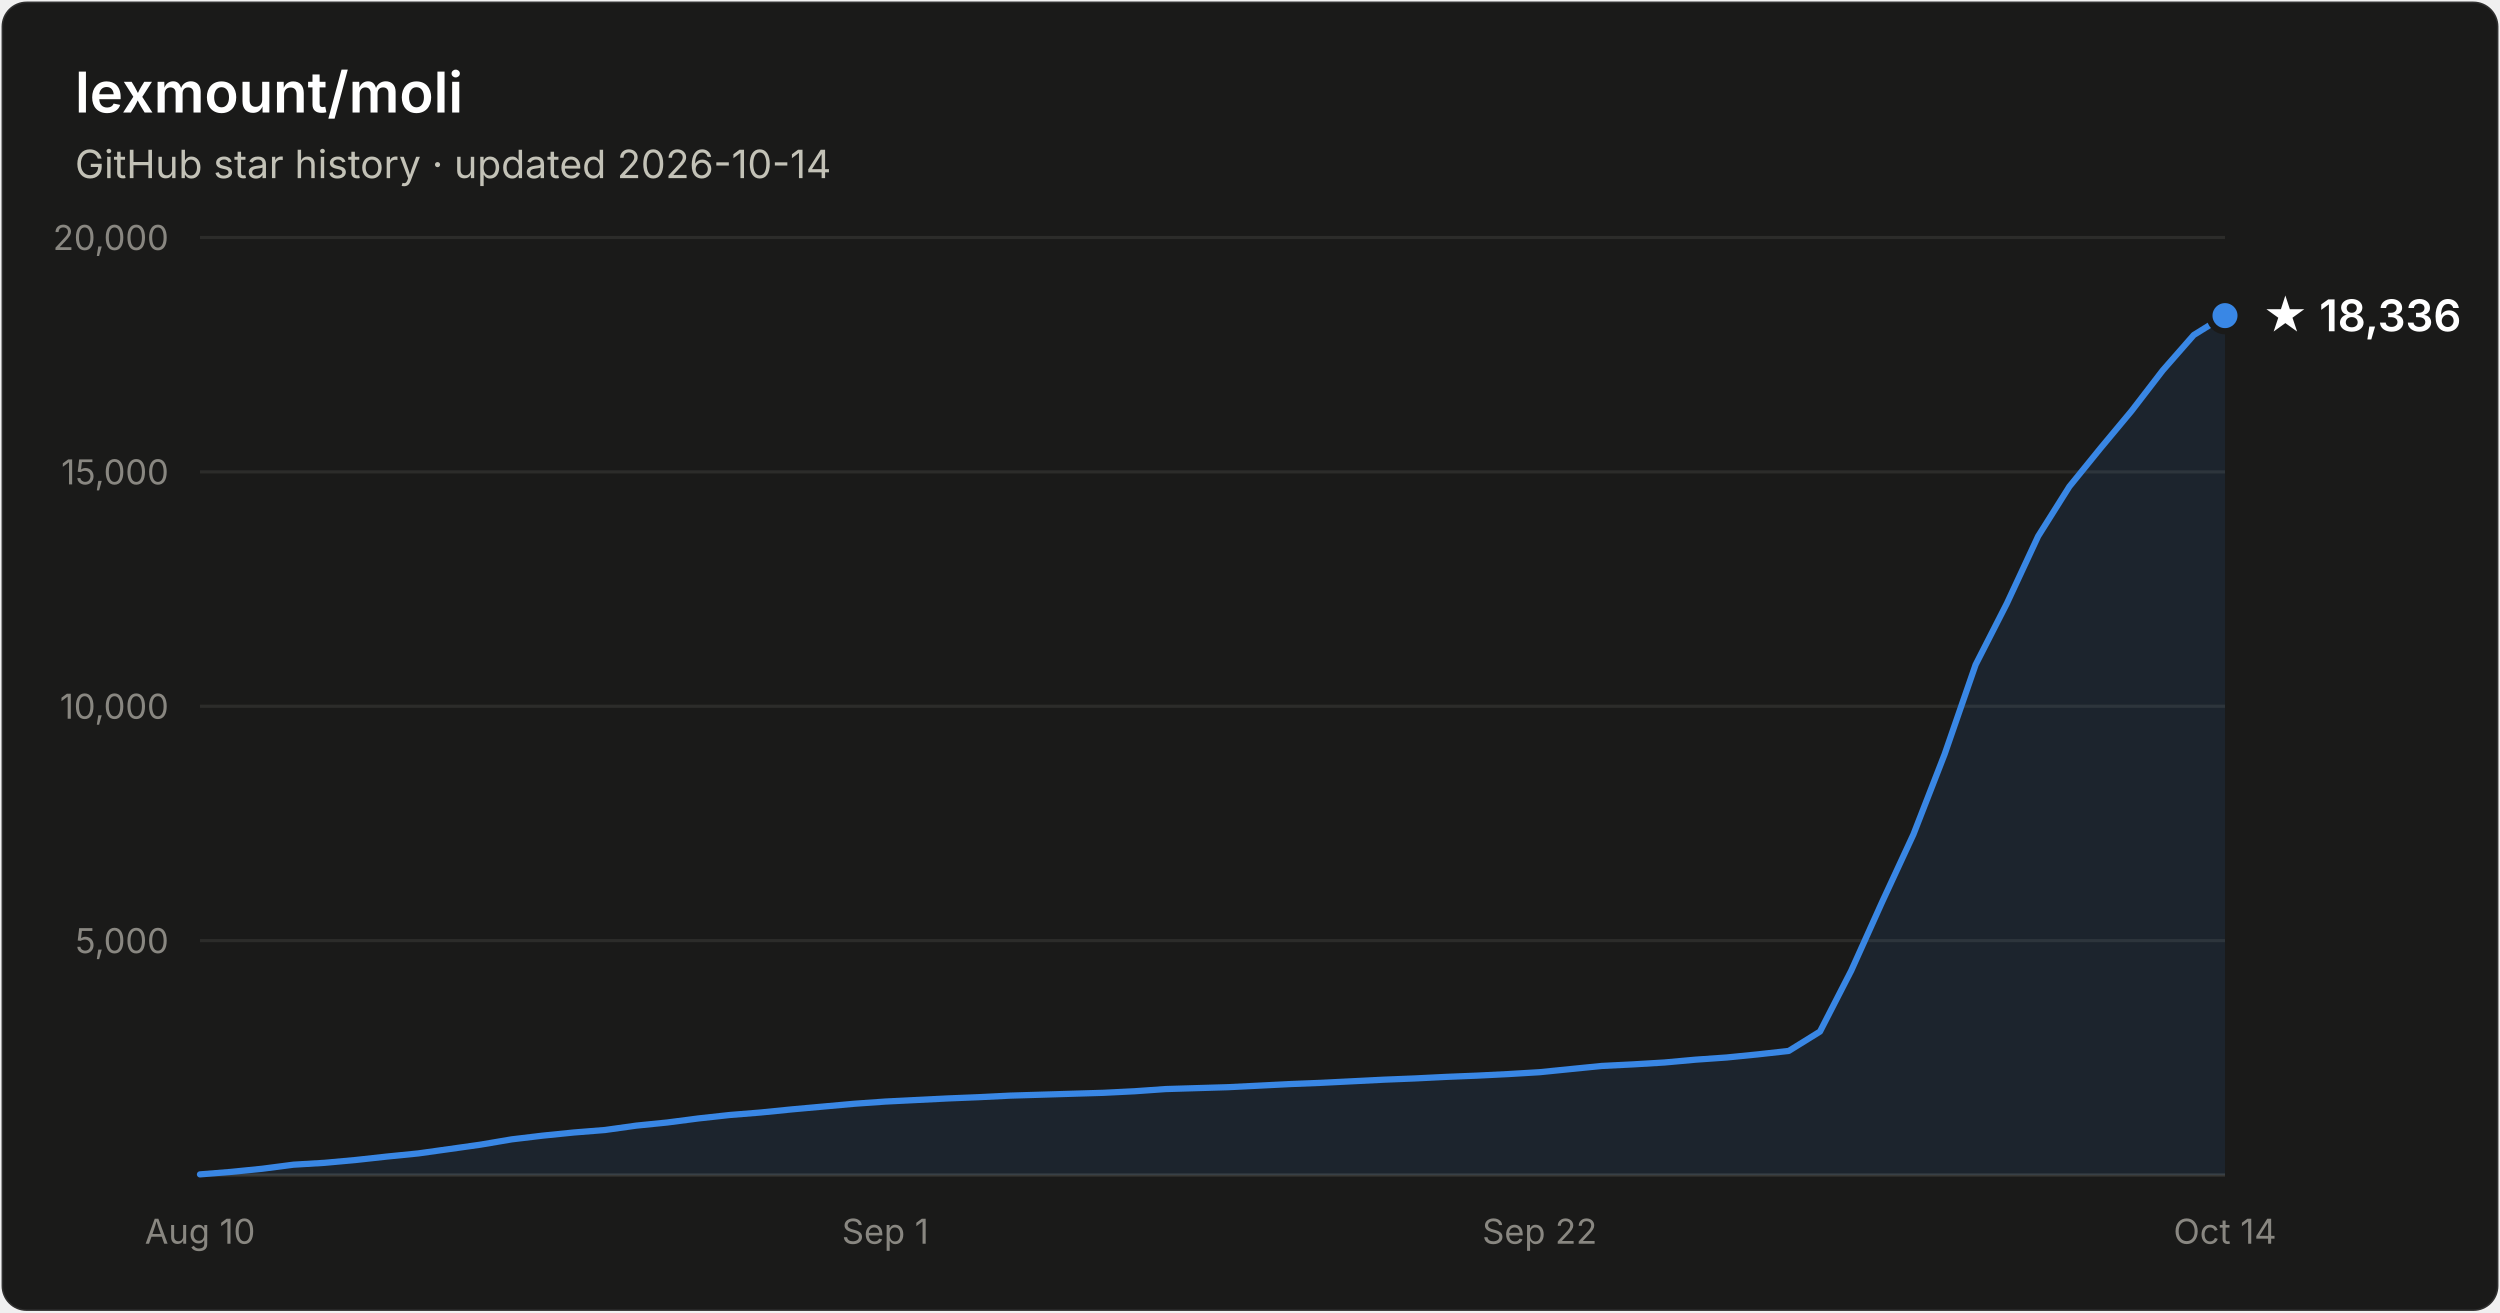
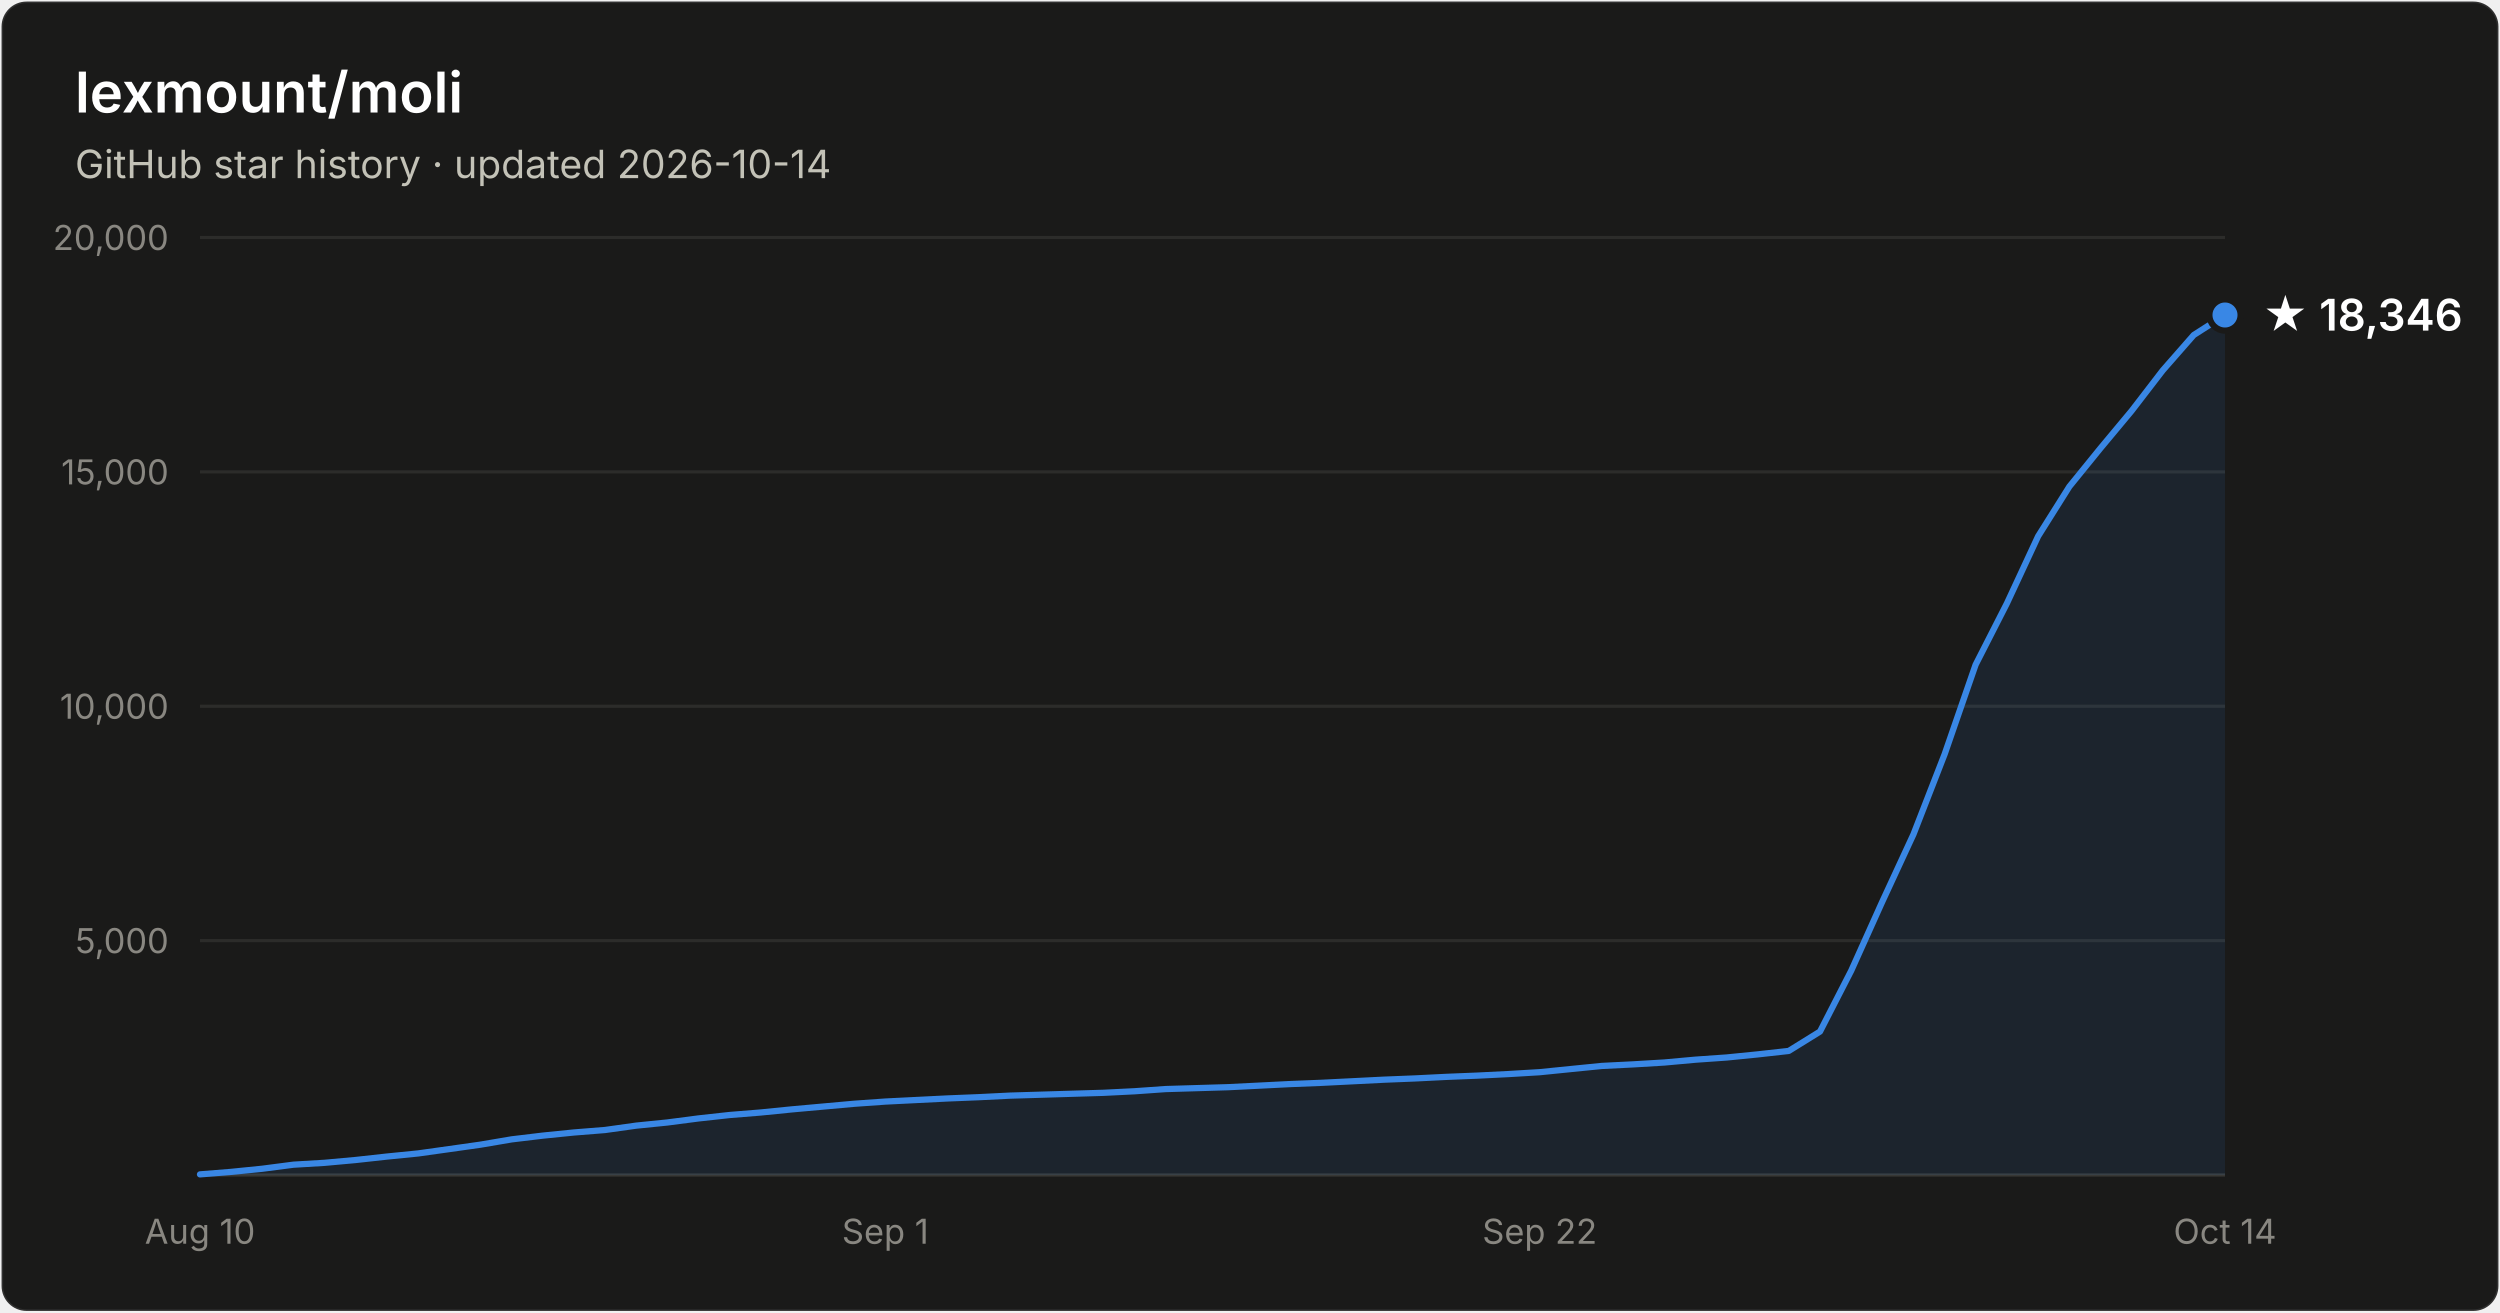
- <svg xmlns="http://www.w3.org/2000/svg" width="800" height="420" viewBox="0 0 800 420" font-family="system-ui, -apple-system, Segoe UI, sans-serif" role="img" aria-label="Star history of lexmount/moli: 18,336 stars as of 2026-10-14">
+ <svg xmlns="http://www.w3.org/2000/svg" width="800" height="420" viewBox="0 0 800 420" font-family="system-ui, -apple-system, Segoe UI, sans-serif" role="img" aria-label="Star history of lexmount/moli: 18,346 stars as of 2026-10-14">
  <rect x="0.5" y="0.5" width="799" height="419" rx="8" fill="#1a1a19" stroke="rgba(255,255,255,0.10)" />
  <text x="24" y="36" fill="#ffffff" font-size="18" font-weight="600">lexmount/moli</text>
  <text x="24" y="57" fill="#c3c2b7" font-size="12.5">GitHub star history · updated 2026-10-14</text>
  <line x1="64" y1="301.0" x2="712" y2="301.0" stroke="#2c2c2a" stroke-width="1" />
  <text x="54" y="305.0" text-anchor="end" fill="#898781" font-size="11" style="font-variant-numeric:tabular-nums">5,000</text>
  <line x1="64" y1="226.0" x2="712" y2="226.0" stroke="#2c2c2a" stroke-width="1" />
  <text x="54" y="230.0" text-anchor="end" fill="#898781" font-size="11" style="font-variant-numeric:tabular-nums">10,000</text>
  <line x1="64" y1="151.0" x2="712" y2="151.0" stroke="#2c2c2a" stroke-width="1" />
  <text x="54" y="155.0" text-anchor="end" fill="#898781" font-size="11" style="font-variant-numeric:tabular-nums">15,000</text>
  <line x1="64" y1="76.0" x2="712" y2="76.0" stroke="#2c2c2a" stroke-width="1" />
  <text x="54" y="80.0" text-anchor="end" fill="#898781" font-size="11" style="font-variant-numeric:tabular-nums">20,000</text>
  <line x1="64" y1="376" x2="712" y2="376" stroke="#383835" stroke-width="1" />
  <text x="64.0" y="398" text-anchor="middle" fill="#898781" font-size="11" style="font-variant-numeric:tabular-nums">Aug 10</text>
  <text x="283.3" y="398" text-anchor="middle" fill="#898781" font-size="11" style="font-variant-numeric:tabular-nums">Sep 1</text>
  <text x="492.7" y="398" text-anchor="middle" fill="#898781" font-size="11" style="font-variant-numeric:tabular-nums">Sep 22</text>
  <text x="712.0" y="398" text-anchor="middle" fill="#898781" font-size="11" style="font-variant-numeric:tabular-nums">Oct 14</text>
-   <path d="M64.0 375.8 L74.0 375.0 L83.9 374.0 L93.9 372.7 L103.9 372.1 L113.8 371.2 L123.8 370.1 L133.8 369.1 L143.8 367.7 L153.7 366.3 L163.7 364.6 L173.7 363.4 L183.6 362.4 L193.6 361.6 L203.6 360.2 L213.5 359.2 L223.5 357.9 L233.5 356.8 L243.4 356.0 L253.4 355.0 L263.4 354.1 L273.4 353.2 L283.3 352.5 L293.3 352.0 L303.3 351.5 L313.2 351.1 L323.2 350.6 L333.2 350.3 L343.1 350.0 L353.1 349.7 L363.1 349.2 L373.0 348.5 L383.0 348.2 L393.0 347.9 L403.0 347.4 L412.9 346.9 L422.9 346.5 L432.9 346.0 L442.8 345.5 L452.8 345.1 L462.8 344.6 L472.7 344.2 L482.7 343.7 L492.7 343.1 L502.6 342.1 L512.6 341.1 L522.6 340.6 L532.6 340.0 L542.5 339.1 L552.5 338.4 L562.5 337.4 L572.4 336.3 L582.4 330.1 L592.4 310.6 L602.3 288.6 L612.3 267.0 L622.3 241.3 L632.2 212.7 L642.2 193.1 L652.2 171.6 L662.2 155.7 L672.1 143.5 L682.1 131.5 L692.1 118.5 L702.0 107.2 L712.0 101.0 L712.0 376 L64.0 376 Z" fill="#3987e5" fill-opacity="0.1" />
-   <path d="M64.0 375.8 L74.0 375.0 L83.9 374.0 L93.9 372.7 L103.9 372.1 L113.8 371.2 L123.8 370.1 L133.8 369.1 L143.8 367.7 L153.7 366.3 L163.7 364.6 L173.7 363.4 L183.6 362.4 L193.6 361.6 L203.6 360.2 L213.5 359.2 L223.5 357.9 L233.5 356.8 L243.4 356.0 L253.4 355.0 L263.4 354.1 L273.4 353.2 L283.3 352.5 L293.3 352.0 L303.3 351.5 L313.2 351.1 L323.2 350.6 L333.2 350.3 L343.1 350.0 L353.1 349.7 L363.1 349.2 L373.0 348.5 L383.0 348.2 L393.0 347.9 L403.0 347.4 L412.9 346.9 L422.9 346.5 L432.9 346.0 L442.8 345.5 L452.8 345.1 L462.8 344.6 L472.7 344.2 L482.7 343.7 L492.7 343.1 L502.6 342.1 L512.6 341.1 L522.6 340.6 L532.6 340.0 L542.5 339.1 L552.5 338.4 L562.5 337.4 L572.4 336.3 L582.4 330.1 L592.4 310.6 L602.3 288.6 L612.3 267.0 L622.3 241.3 L632.2 212.7 L642.2 193.1 L652.2 171.6 L662.2 155.7 L672.1 143.5 L682.1 131.5 L692.1 118.5 L702.0 107.2 L712.0 101.0" fill="none" stroke="#3987e5" stroke-width="2" stroke-linejoin="round" stroke-linecap="round" />
-   <circle cx="712.0" cy="101.0" r="5" fill="#3987e5" stroke="#1a1a19" stroke-width="2" />
-   <text x="724.0" y="106.0" fill="#ffffff" font-size="14" font-weight="600">★ 18,336</text>
+   <path d="M64.0 375.8 L74.0 375.0 L83.9 374.0 L93.9 372.7 L103.9 372.1 L113.8 371.2 L123.8 370.1 L133.8 369.1 L143.8 367.7 L153.7 366.3 L163.7 364.6 L173.7 363.4 L183.6 362.4 L193.6 361.6 L203.6 360.2 L213.5 359.2 L223.5 357.9 L233.5 356.8 L243.4 356.0 L253.4 355.0 L263.4 354.1 L273.4 353.2 L283.3 352.5 L293.3 352.0 L303.3 351.5 L313.2 351.1 L323.2 350.6 L333.2 350.3 L343.1 350.0 L353.1 349.7 L363.1 349.2 L373.0 348.5 L383.0 348.2 L393.0 347.9 L403.0 347.4 L412.9 346.9 L422.9 346.5 L432.9 346.0 L442.8 345.5 L452.8 345.1 L462.8 344.6 L472.7 344.2 L482.7 343.7 L492.7 343.1 L502.6 342.1 L512.6 341.1 L522.6 340.6 L532.6 340.0 L542.5 339.1 L552.5 338.4 L562.5 337.4 L572.4 336.3 L582.4 330.1 L592.4 310.6 L602.3 288.6 L612.3 267.0 L622.3 241.3 L632.2 212.7 L642.2 193.1 L652.2 171.6 L662.2 155.7 L672.1 143.5 L682.1 131.5 L692.1 118.5 L702.0 107.2 L712.0 100.8 L712.0 376 L64.0 376 Z" fill="#3987e5" fill-opacity="0.1" />
+   <path d="M64.0 375.8 L74.0 375.0 L83.9 374.0 L93.9 372.7 L103.9 372.1 L113.8 371.2 L123.8 370.1 L133.8 369.1 L143.8 367.7 L153.7 366.3 L163.7 364.6 L173.7 363.4 L183.6 362.4 L193.6 361.6 L203.6 360.2 L213.5 359.2 L223.5 357.9 L233.5 356.8 L243.4 356.0 L253.4 355.0 L263.4 354.1 L273.4 353.2 L283.3 352.5 L293.3 352.0 L303.3 351.5 L313.2 351.1 L323.2 350.6 L333.2 350.3 L343.1 350.0 L353.1 349.7 L363.1 349.2 L373.0 348.5 L383.0 348.2 L393.0 347.9 L403.0 347.4 L412.9 346.9 L422.9 346.5 L432.9 346.0 L442.8 345.5 L452.8 345.1 L462.8 344.6 L472.7 344.2 L482.7 343.7 L492.7 343.1 L502.6 342.1 L512.6 341.1 L522.6 340.6 L532.6 340.0 L542.5 339.1 L552.5 338.4 L562.5 337.4 L572.4 336.3 L582.4 330.1 L592.4 310.6 L602.3 288.6 L612.3 267.0 L622.3 241.3 L632.2 212.7 L642.2 193.1 L652.2 171.6 L662.2 155.7 L672.1 143.5 L682.1 131.5 L692.1 118.5 L702.0 107.2 L712.0 100.8" fill="none" stroke="#3987e5" stroke-width="2" stroke-linejoin="round" stroke-linecap="round" />
+   <circle cx="712.0" cy="100.8" r="5" fill="#3987e5" stroke="#1a1a19" stroke-width="2" />
+   <text x="724.0" y="105.8" fill="#ffffff" font-size="14" font-weight="600">★ 18,346</text>
</svg>
